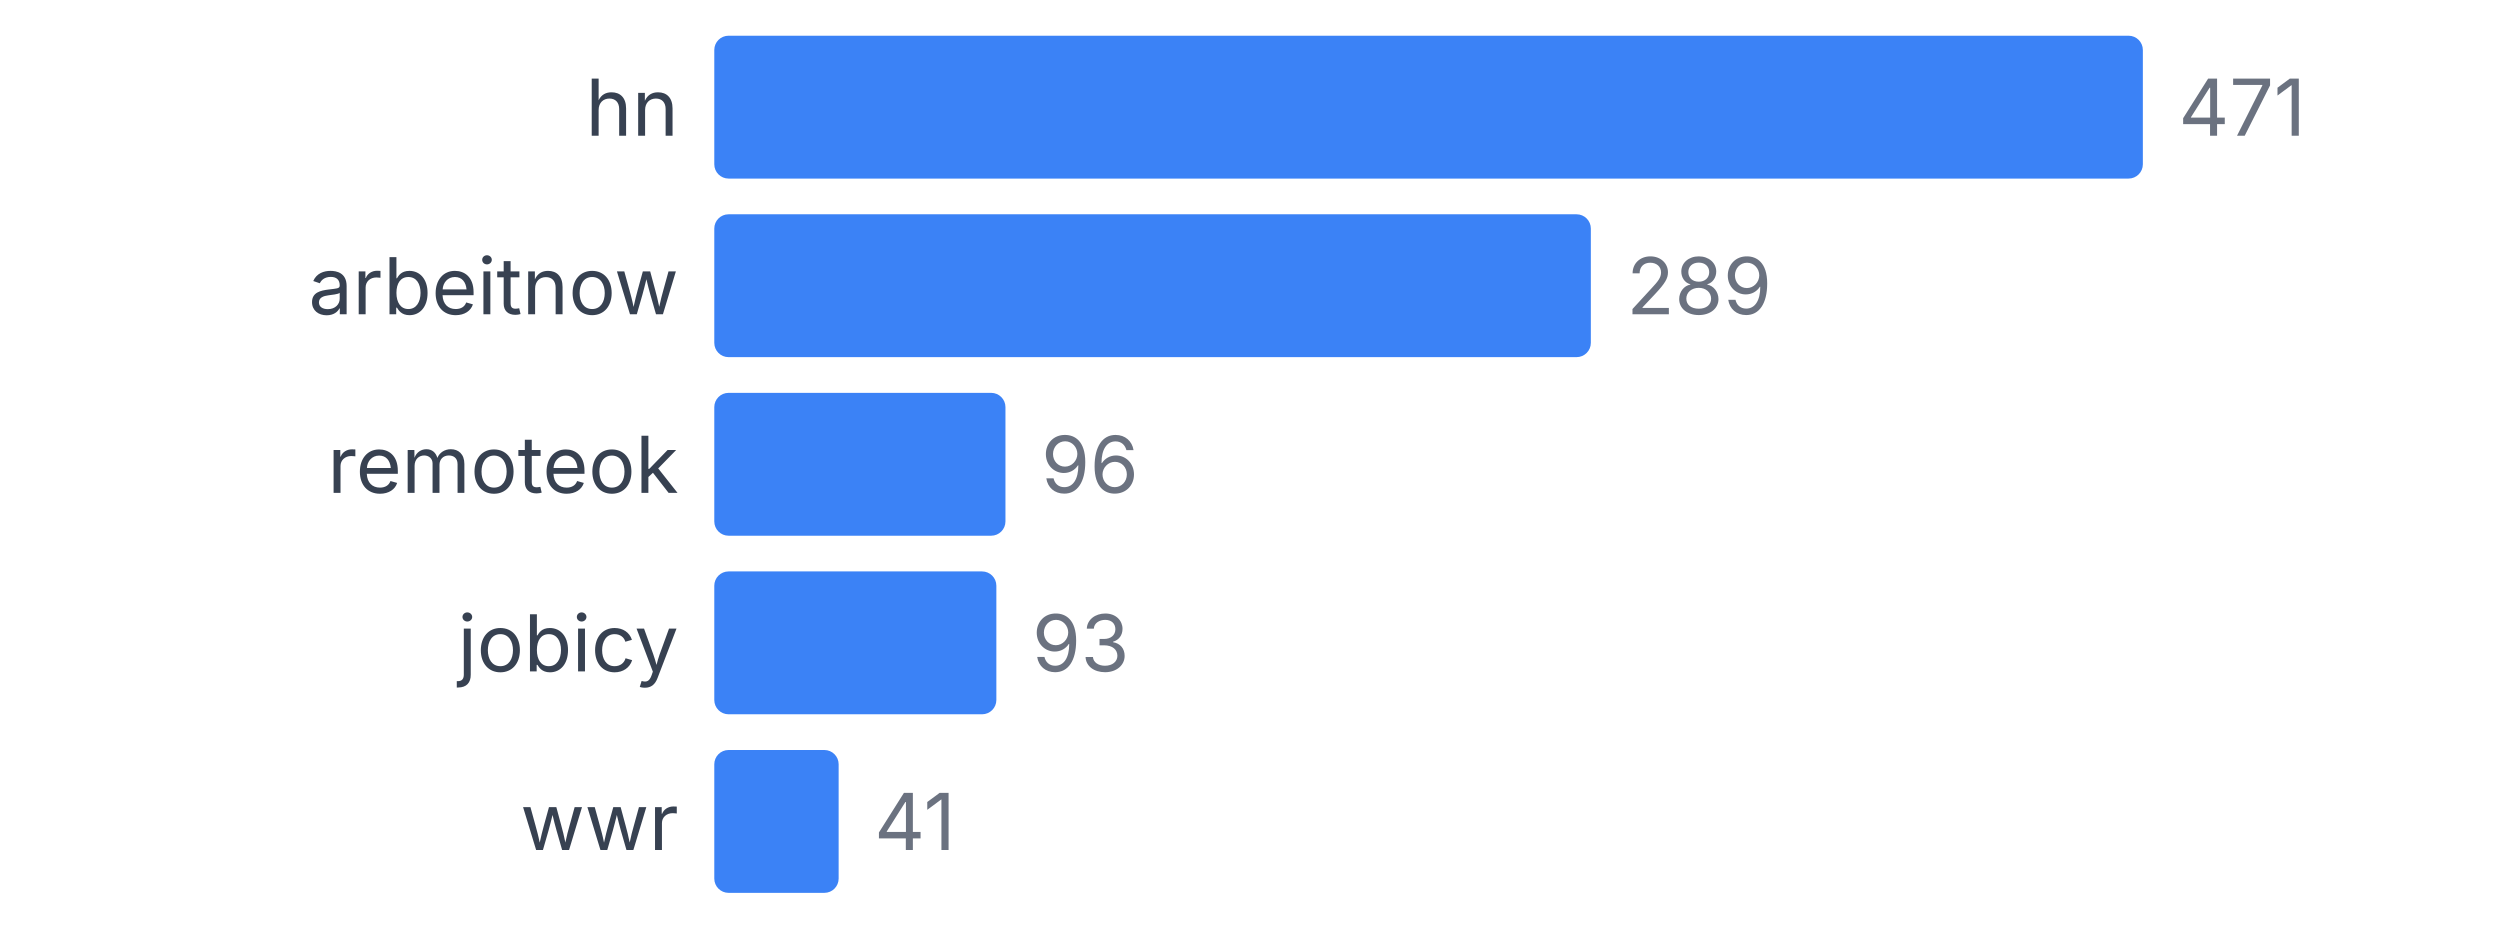
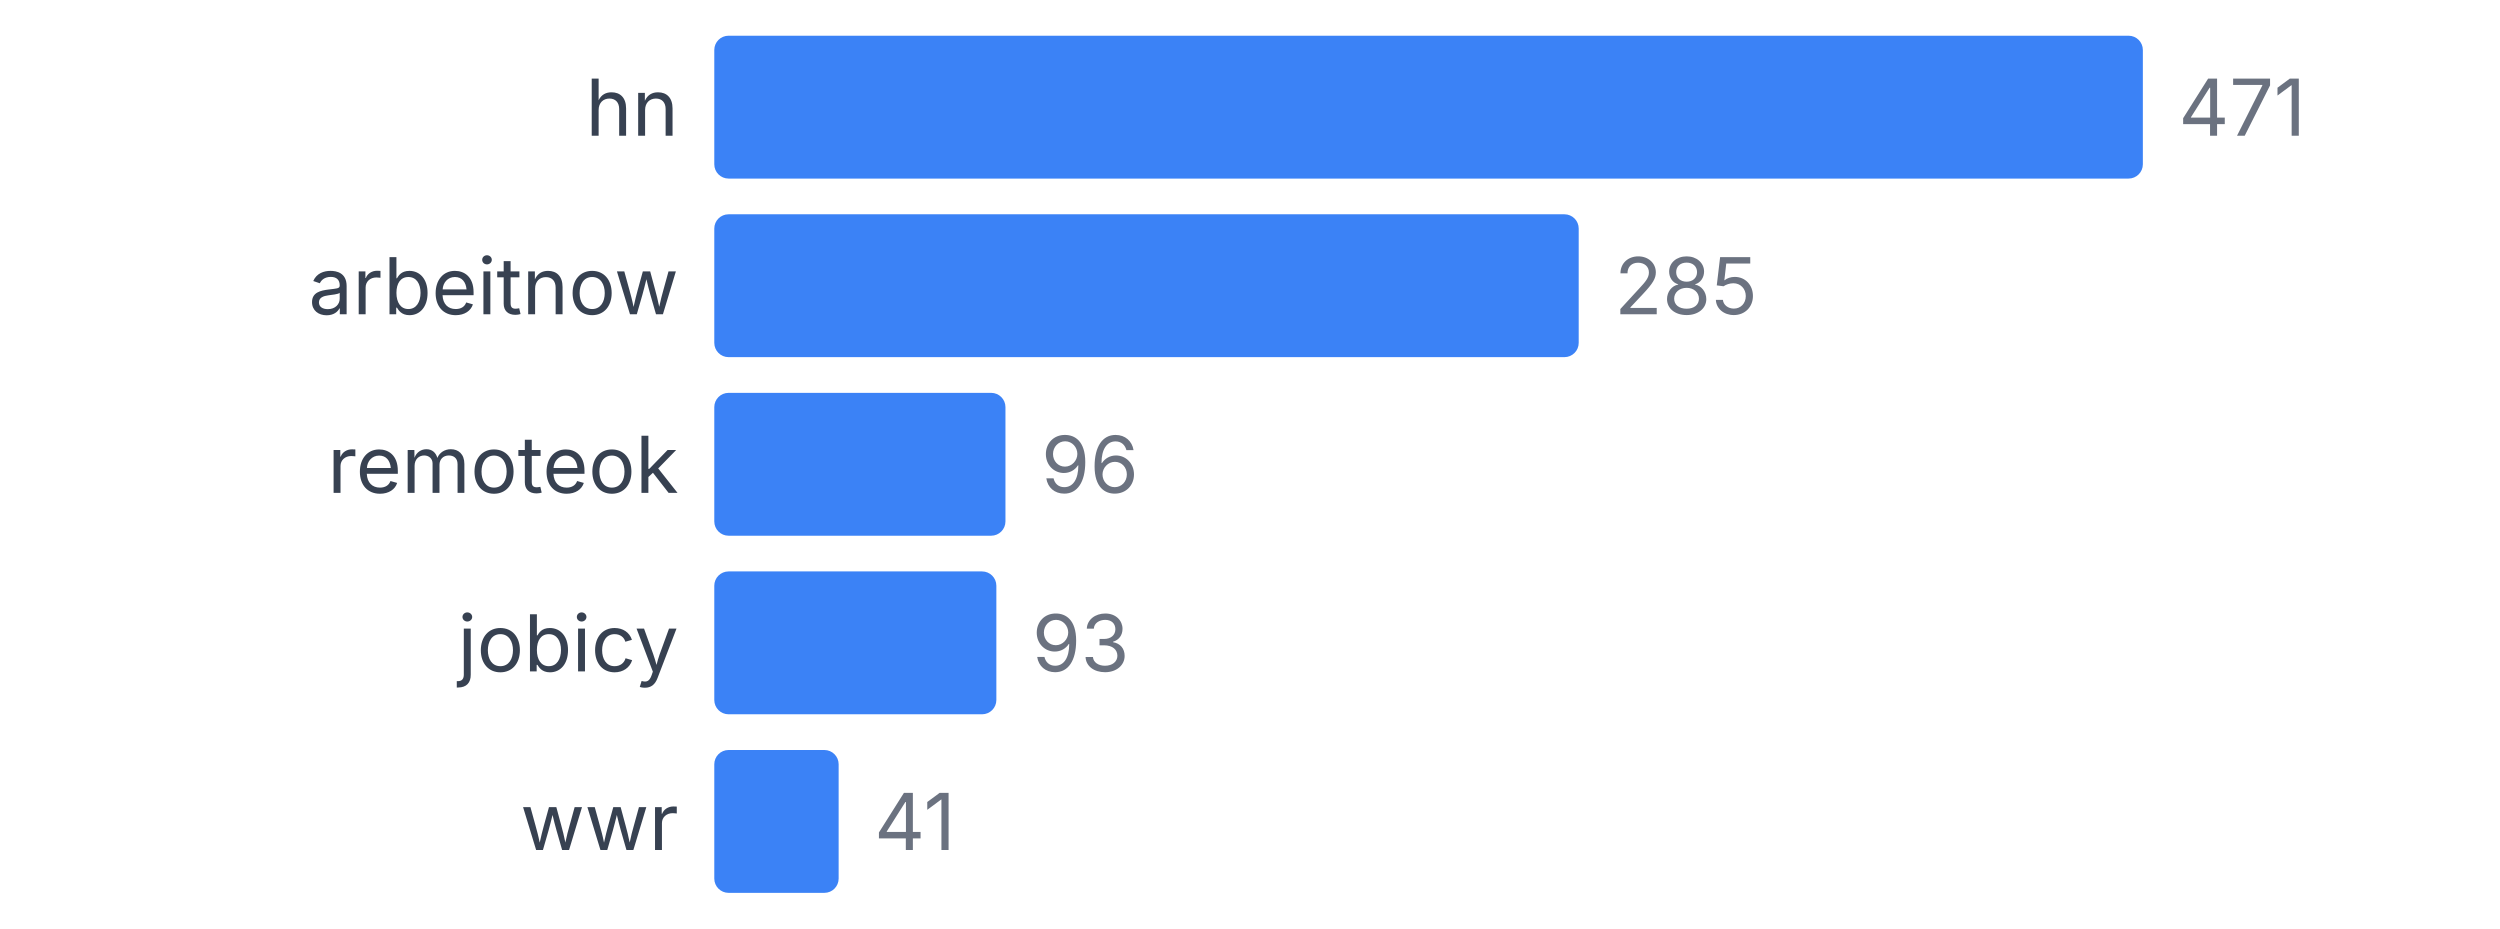
<svg xmlns="http://www.w3.org/2000/svg" width="350" height="130" viewBox="0 0 350 130">
  <style>
    text { font-family: system-ui, -apple-system, sans-serif; }
  </style>
  <text x="95" y="19" text-anchor="end" font-size="11" fill="#374151">hn</text>
  <rect x="100" y="5" width="200" height="20" fill="#3b82f6" rx="2" />
  <text x="305" y="19" font-size="11" fill="#6b7280">471</text>
  <text x="95" y="44" text-anchor="end" font-size="11" fill="#374151">arbeitnow</text>
-   <rect x="100" y="30" width="122.718" height="20" fill="#3b82f6" rx="2" />
-   <text x="227.718" y="44" font-size="11" fill="#6b7280">289</text>
+   <rect x="100" y="30" width="121.019" height="20" fill="#3b82f6" rx="2" />
+   <text x="226.019" y="44" font-size="11" fill="#6b7280">285</text>
  <text x="95" y="69" text-anchor="end" font-size="11" fill="#374151">remoteok</text>
  <rect x="100" y="55" width="40.764" height="20" fill="#3b82f6" rx="2" />
  <text x="145.764" y="69" font-size="11" fill="#6b7280">96</text>
  <text x="95" y="94" text-anchor="end" font-size="11" fill="#374151">jobicy</text>
  <rect x="100" y="80" width="39.49" height="20" fill="#3b82f6" rx="2" />
  <text x="144.49" y="94" font-size="11" fill="#6b7280">93</text>
  <text x="95" y="119" text-anchor="end" font-size="11" fill="#374151">wwr</text>
  <rect x="100" y="105" width="17.41" height="20" fill="#3b82f6" rx="2" />
  <text x="122.41" y="119" font-size="11" fill="#6b7280">41</text>
</svg>
